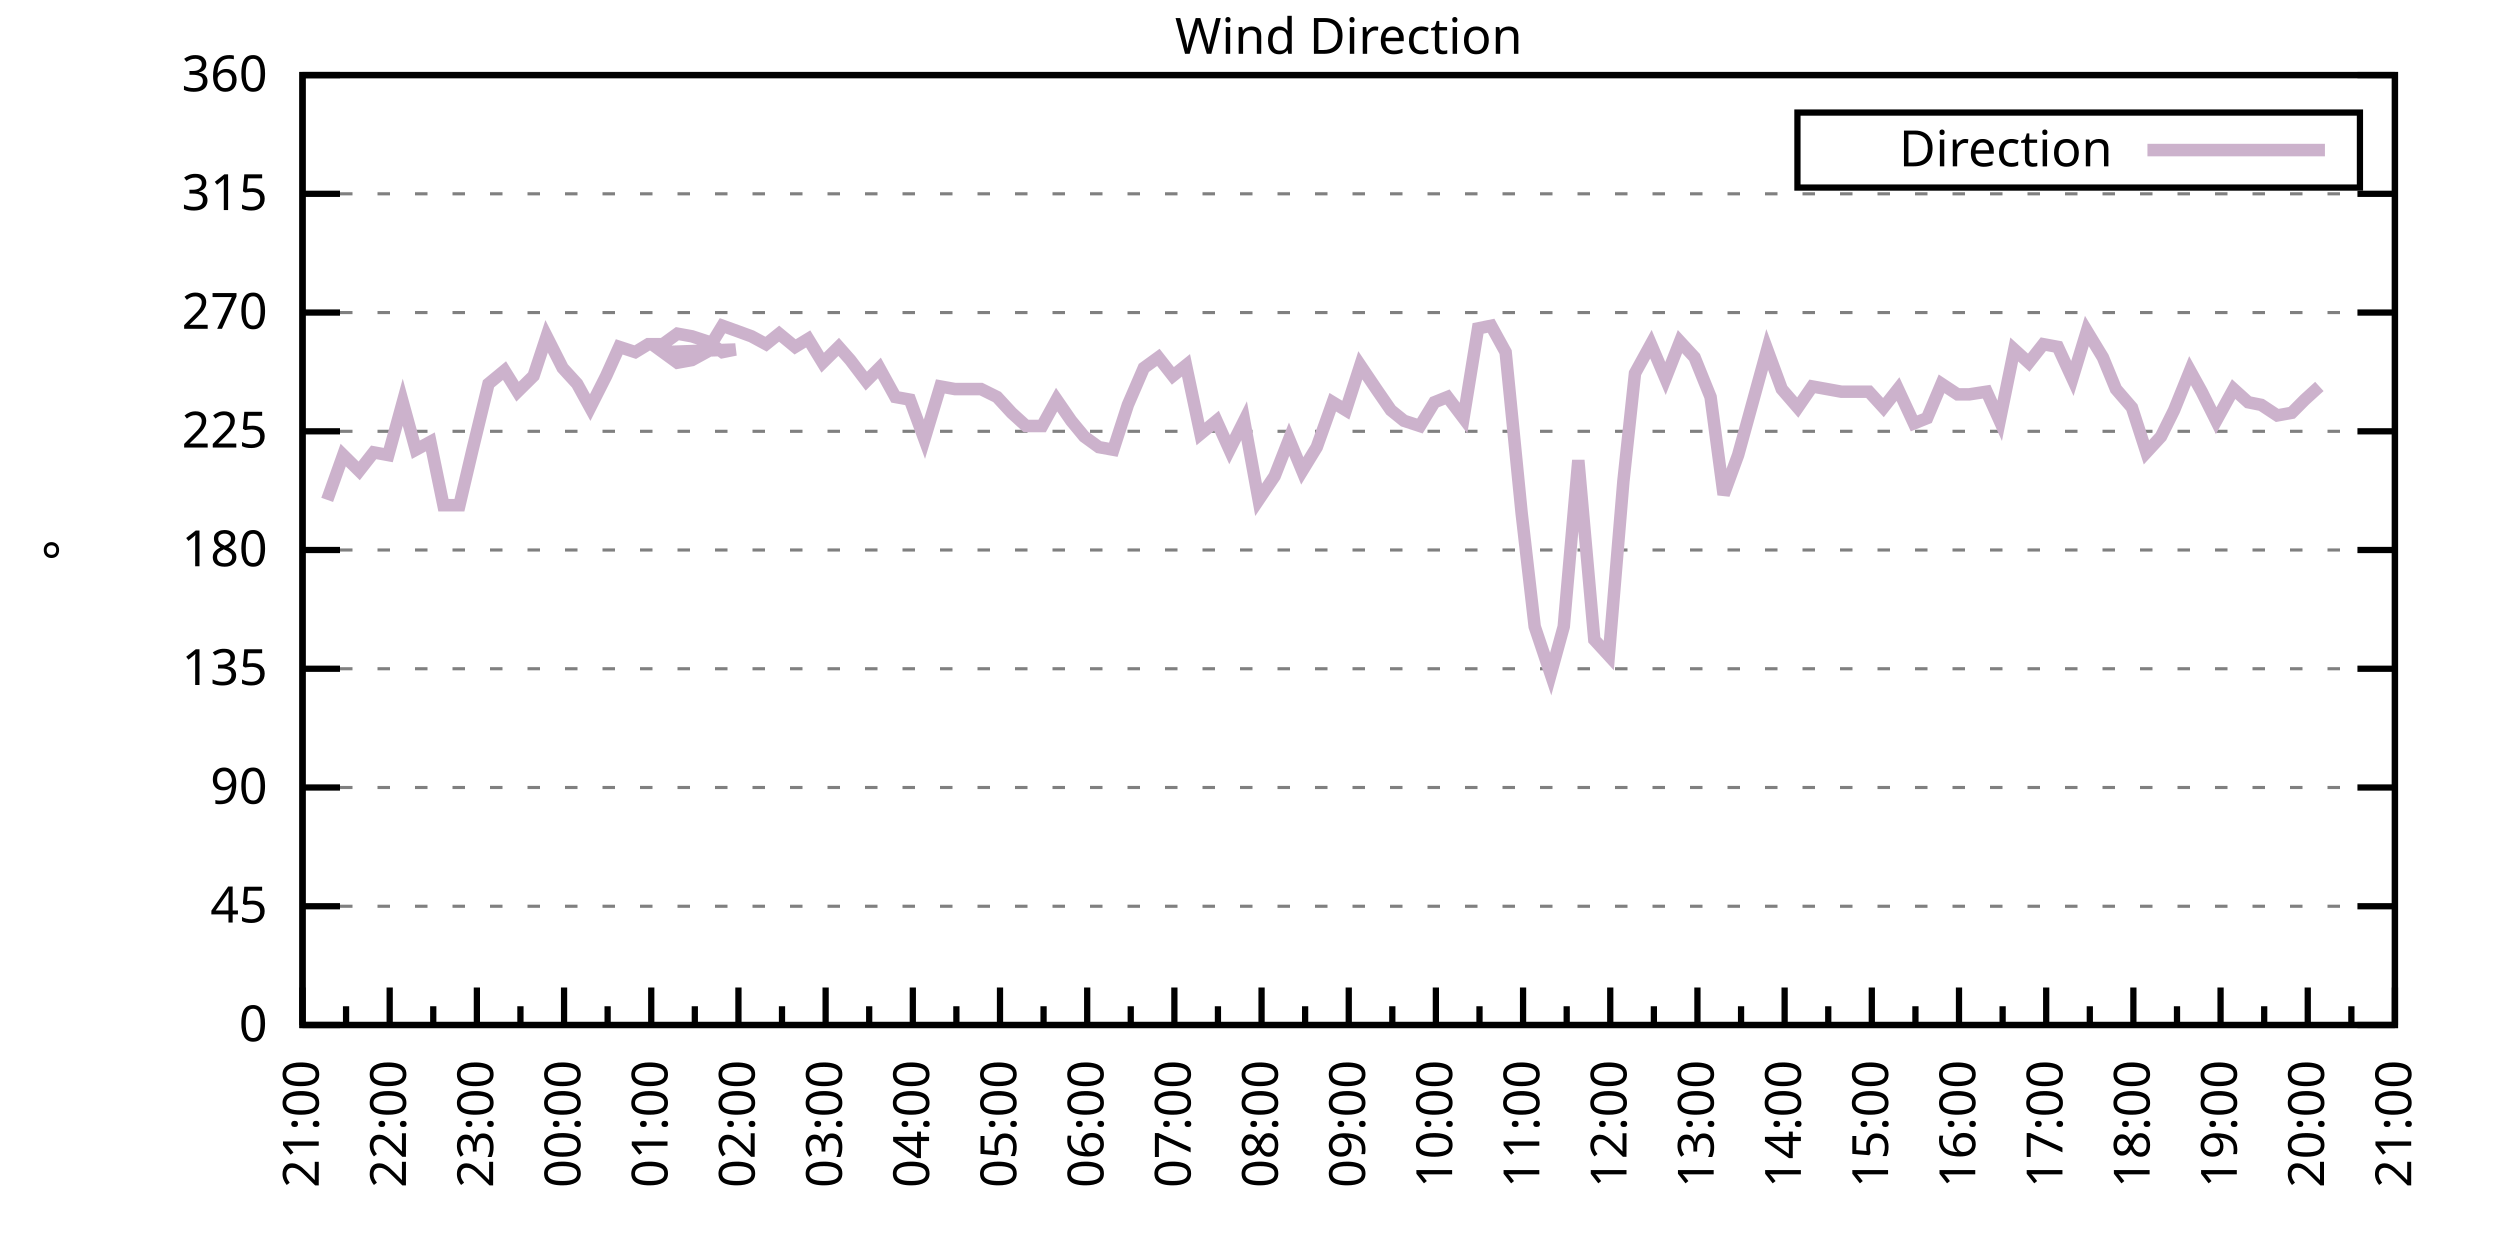
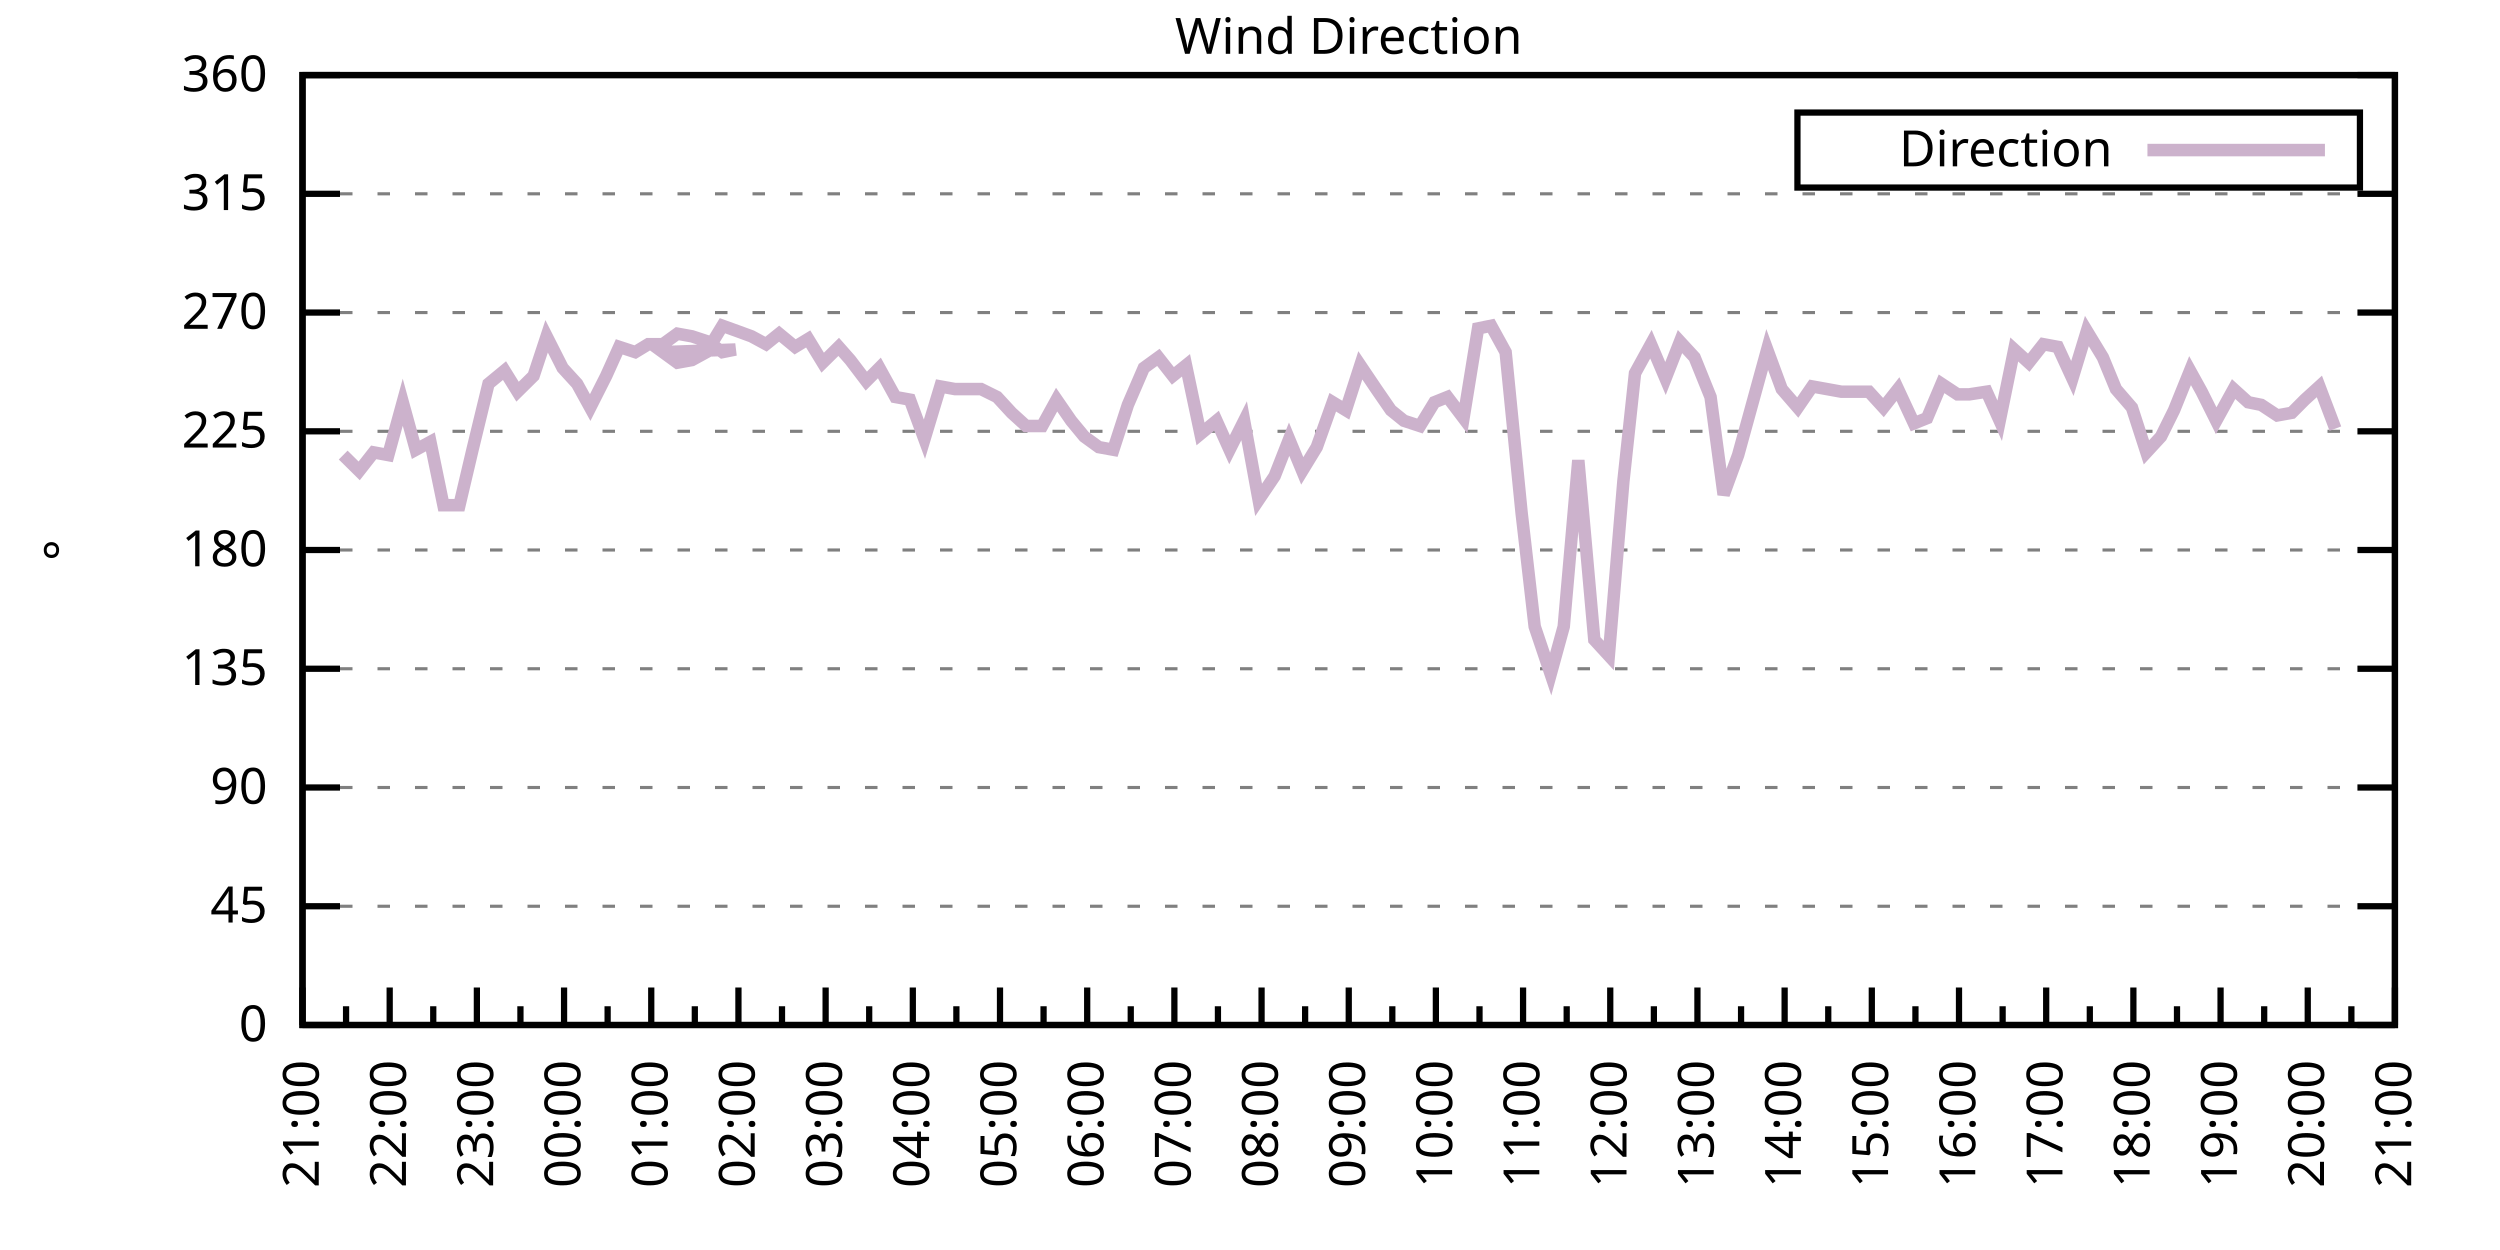
<svg xmlns="http://www.w3.org/2000/svg" xmlns:xlink="http://www.w3.org/1999/xlink" width="400" height="200" viewBox="0 0 400 200">
  <g id="gnuplot_canvas">
    <rect x="0" y="0" width="400" height="200" fill="none" />
    <defs>
      <circle id="gpDot" r="0.5" stroke-width="0.5" stroke="currentColor" />
      <path id="gpPt0" stroke-width="0.333" stroke="currentColor" d="M-1,0 h2 M0,-1 v2" />
      <path id="gpPt1" stroke-width="0.333" stroke="currentColor" d="M-1,-1 L1,1 M1,-1 L-1,1" />
      <path id="gpPt2" stroke-width="0.333" stroke="currentColor" d="M-1,0 L1,0 M0,-1 L0,1 M-1,-1 L1,1 M-1,1 L1,-1" />
      <rect id="gpPt3" stroke-width="0.333" stroke="currentColor" x="-1" y="-1" width="2" height="2" />
      <rect id="gpPt4" stroke-width="0.333" stroke="currentColor" fill="currentColor" x="-1" y="-1" width="2" height="2" />
      <circle id="gpPt5" stroke-width="0.333" stroke="currentColor" cx="0" cy="0" r="1" />
      <use xlink:href="#gpPt5" id="gpPt6" fill="currentColor" stroke="none" />
      <path id="gpPt7" stroke-width="0.333" stroke="currentColor" d="M0,-1.33 L-1.33,0.67 L1.33,0.67 z" />
      <use xlink:href="#gpPt7" id="gpPt8" fill="currentColor" stroke="none" />
      <use xlink:href="#gpPt7" id="gpPt9" stroke="currentColor" transform="rotate(180)" />
      <use xlink:href="#gpPt9" id="gpPt10" fill="currentColor" stroke="none" />
      <use xlink:href="#gpPt3" id="gpPt11" stroke="currentColor" transform="rotate(45)" />
      <use xlink:href="#gpPt11" id="gpPt12" fill="currentColor" stroke="none" />
      <path id="gpPt13" stroke-width="0.333" stroke="currentColor" d="M0,1.330 L1.265,0.411 L0.782,-1.067 L-0.782,-1.076 L-1.265,0.411 z" />
      <use xlink:href="#gpPt13" id="gpPt14" fill="currentColor" stroke="none" />
      <filter id="textbox" filterUnits="objectBoundingBox" x="0" y="0" height="1" width="1">
        <feFlood flood-color="white" flood-opacity="1" result="bgnd" />
        <feComposite in="SourceGraphic" in2="bgnd" operator="atop" />
      </filter>
      <filter id="greybox" filterUnits="objectBoundingBox" x="0" y="0" height="1" width="1">
        <feFlood flood-color="lightgrey" flood-opacity="1" result="grey" />
        <feComposite in="SourceGraphic" in2="grey" operator="atop" />
      </filter>
    </defs>
    <g fill="none" color="white" stroke="currentColor" stroke-width="1.00" stroke-linecap="butt" stroke-linejoin="miter">
</g>
    <g fill="none" color="black" stroke="currentColor" stroke-width="1.00" stroke-linecap="butt" stroke-linejoin="miter">
      <g stroke="none" shape-rendering="crispEdges">
        <polygon fill="rgb(255, 255, 255)" points="48.40,164.00 383.18,164.00 383.18,12.02 48.40,12.02 " />
      </g>
    </g>
    <g fill="none" color="black" stroke="currentColor" stroke-width="1.00" stroke-linecap="butt" stroke-linejoin="miter">
</g>
    <g fill="none" color="black" stroke="black" stroke-width="0.50" stroke-linecap="butt" stroke-linejoin="miter">
</g>
    <g fill="none" color="gray" stroke="currentColor" stroke-width="0.50" stroke-linecap="butt" stroke-linejoin="miter">
      <path stroke="gray" stroke-dasharray="2,4" class="gridline" d="M48.40,164.00 L383.19,164.00  " />
    </g>
    <g fill="none" color="gray" stroke="gray" stroke-width="1.00" stroke-linecap="butt" stroke-linejoin="miter">
</g>
    <g fill="none" color="black" stroke="currentColor" stroke-width="1.00" stroke-linecap="butt" stroke-linejoin="miter">
      <path stroke="black" d="M48.40,164.00 L54.40,164.00 M383.19,164.00 L377.19,164.00  " />
      <g transform="translate(42.80,166.60)" stroke="none" fill="black" font-family="Sans" font-size="8.00" text-anchor="end">
        <text>
          <tspan font-family="Sans"> 0</tspan>
        </text>
      </g>
    </g>
    <g fill="none" color="black" stroke="currentColor" stroke-width="1.00" stroke-linecap="butt" stroke-linejoin="miter">
</g>
    <g fill="none" color="black" stroke="black" stroke-width="0.50" stroke-linecap="butt" stroke-linejoin="miter">
</g>
    <g fill="none" color="gray" stroke="currentColor" stroke-width="0.50" stroke-linecap="butt" stroke-linejoin="miter">
      <path stroke="gray" stroke-dasharray="2,4" class="gridline" d="M48.40,145.00 L383.19,145.00  " />
    </g>
    <g fill="none" color="gray" stroke="gray" stroke-width="1.00" stroke-linecap="butt" stroke-linejoin="miter">
</g>
    <g fill="none" color="black" stroke="currentColor" stroke-width="1.00" stroke-linecap="butt" stroke-linejoin="miter">
      <path stroke="black" d="M48.40,145.00 L54.40,145.00 M383.19,145.00 L377.19,145.00  " />
      <g transform="translate(42.80,147.60)" stroke="none" fill="black" font-family="Sans" font-size="8.00" text-anchor="end">
        <text>
          <tspan font-family="Sans"> 45</tspan>
        </text>
      </g>
    </g>
    <g fill="none" color="black" stroke="currentColor" stroke-width="1.00" stroke-linecap="butt" stroke-linejoin="miter">
</g>
    <g fill="none" color="black" stroke="black" stroke-width="0.50" stroke-linecap="butt" stroke-linejoin="miter">
</g>
    <g fill="none" color="gray" stroke="currentColor" stroke-width="0.50" stroke-linecap="butt" stroke-linejoin="miter">
      <path stroke="gray" stroke-dasharray="2,4" class="gridline" d="M48.40,126.00 L383.19,126.00  " />
    </g>
    <g fill="none" color="gray" stroke="gray" stroke-width="1.00" stroke-linecap="butt" stroke-linejoin="miter">
</g>
    <g fill="none" color="black" stroke="currentColor" stroke-width="1.00" stroke-linecap="butt" stroke-linejoin="miter">
      <path stroke="black" d="M48.40,126.00 L54.40,126.00 M383.19,126.00 L377.19,126.00  " />
      <g transform="translate(42.80,128.60)" stroke="none" fill="black" font-family="Sans" font-size="8.00" text-anchor="end">
        <text>
          <tspan font-family="Sans"> 90</tspan>
        </text>
      </g>
    </g>
    <g fill="none" color="black" stroke="currentColor" stroke-width="1.00" stroke-linecap="butt" stroke-linejoin="miter">
</g>
    <g fill="none" color="black" stroke="black" stroke-width="0.50" stroke-linecap="butt" stroke-linejoin="miter">
</g>
    <g fill="none" color="gray" stroke="currentColor" stroke-width="0.50" stroke-linecap="butt" stroke-linejoin="miter">
      <path stroke="gray" stroke-dasharray="2,4" class="gridline" d="M48.40,107.00 L383.19,107.00  " />
    </g>
    <g fill="none" color="gray" stroke="gray" stroke-width="1.00" stroke-linecap="butt" stroke-linejoin="miter">
</g>
    <g fill="none" color="black" stroke="currentColor" stroke-width="1.00" stroke-linecap="butt" stroke-linejoin="miter">
      <path stroke="black" d="M48.40,107.00 L54.40,107.00 M383.19,107.00 L377.19,107.00  " />
      <g transform="translate(42.80,109.60)" stroke="none" fill="black" font-family="Sans" font-size="8.00" text-anchor="end">
        <text>
          <tspan font-family="Sans"> 135</tspan>
        </text>
      </g>
    </g>
    <g fill="none" color="black" stroke="currentColor" stroke-width="1.00" stroke-linecap="butt" stroke-linejoin="miter">
</g>
    <g fill="none" color="black" stroke="black" stroke-width="0.50" stroke-linecap="butt" stroke-linejoin="miter">
</g>
    <g fill="none" color="gray" stroke="currentColor" stroke-width="0.50" stroke-linecap="butt" stroke-linejoin="miter">
      <path stroke="gray" stroke-dasharray="2,4" class="gridline" d="M48.40,88.00 L383.19,88.00  " />
    </g>
    <g fill="none" color="gray" stroke="gray" stroke-width="1.00" stroke-linecap="butt" stroke-linejoin="miter">
</g>
    <g fill="none" color="black" stroke="currentColor" stroke-width="1.00" stroke-linecap="butt" stroke-linejoin="miter">
      <path stroke="black" d="M48.40,88.00 L54.40,88.00 M383.19,88.00 L377.19,88.00  " />
      <g transform="translate(42.80,90.60)" stroke="none" fill="black" font-family="Sans" font-size="8.00" text-anchor="end">
        <text>
          <tspan font-family="Sans"> 180</tspan>
        </text>
      </g>
    </g>
    <g fill="none" color="black" stroke="currentColor" stroke-width="1.00" stroke-linecap="butt" stroke-linejoin="miter">
</g>
    <g fill="none" color="black" stroke="black" stroke-width="0.50" stroke-linecap="butt" stroke-linejoin="miter">
</g>
    <g fill="none" color="gray" stroke="currentColor" stroke-width="0.50" stroke-linecap="butt" stroke-linejoin="miter">
      <path stroke="gray" stroke-dasharray="2,4" class="gridline" d="M48.40,69.01 L383.19,69.01  " />
    </g>
    <g fill="none" color="gray" stroke="gray" stroke-width="1.00" stroke-linecap="butt" stroke-linejoin="miter">
</g>
    <g fill="none" color="black" stroke="currentColor" stroke-width="1.00" stroke-linecap="butt" stroke-linejoin="miter">
      <path stroke="black" d="M48.40,69.01 L54.40,69.01 M383.19,69.01 L377.19,69.01  " />
      <g transform="translate(42.80,71.61)" stroke="none" fill="black" font-family="Sans" font-size="8.00" text-anchor="end">
        <text>
          <tspan font-family="Sans"> 225</tspan>
        </text>
      </g>
    </g>
    <g fill="none" color="black" stroke="currentColor" stroke-width="1.00" stroke-linecap="butt" stroke-linejoin="miter">
</g>
    <g fill="none" color="black" stroke="black" stroke-width="0.50" stroke-linecap="butt" stroke-linejoin="miter">
</g>
    <g fill="none" color="gray" stroke="currentColor" stroke-width="0.50" stroke-linecap="butt" stroke-linejoin="miter">
      <path stroke="gray" stroke-dasharray="2,4" class="gridline" d="M48.40,50.01 L383.19,50.01  " />
    </g>
    <g fill="none" color="gray" stroke="gray" stroke-width="1.00" stroke-linecap="butt" stroke-linejoin="miter">
</g>
    <g fill="none" color="black" stroke="currentColor" stroke-width="1.00" stroke-linecap="butt" stroke-linejoin="miter">
      <path stroke="black" d="M48.40,50.01 L54.40,50.01 M383.19,50.01 L377.19,50.01  " />
      <g transform="translate(42.80,52.61)" stroke="none" fill="black" font-family="Sans" font-size="8.00" text-anchor="end">
        <text>
          <tspan font-family="Sans"> 270</tspan>
        </text>
      </g>
    </g>
    <g fill="none" color="black" stroke="currentColor" stroke-width="1.00" stroke-linecap="butt" stroke-linejoin="miter">
</g>
    <g fill="none" color="black" stroke="black" stroke-width="0.50" stroke-linecap="butt" stroke-linejoin="miter">
</g>
    <g fill="none" color="gray" stroke="currentColor" stroke-width="0.50" stroke-linecap="butt" stroke-linejoin="miter">
      <path stroke="gray" stroke-dasharray="2,4" class="gridline" d="M48.40,31.01 L383.19,31.01  " />
    </g>
    <g fill="none" color="gray" stroke="gray" stroke-width="1.00" stroke-linecap="butt" stroke-linejoin="miter">
</g>
    <g fill="none" color="black" stroke="currentColor" stroke-width="1.00" stroke-linecap="butt" stroke-linejoin="miter">
      <path stroke="black" d="M48.40,31.01 L54.40,31.01 M383.19,31.01 L377.19,31.01  " />
      <g transform="translate(42.80,33.61)" stroke="none" fill="black" font-family="Sans" font-size="8.00" text-anchor="end">
        <text>
          <tspan font-family="Sans"> 315</tspan>
        </text>
      </g>
    </g>
    <g fill="none" color="black" stroke="currentColor" stroke-width="1.00" stroke-linecap="butt" stroke-linejoin="miter">
</g>
    <g fill="none" color="black" stroke="black" stroke-width="0.50" stroke-linecap="butt" stroke-linejoin="miter">
</g>
    <g fill="none" color="gray" stroke="currentColor" stroke-width="0.50" stroke-linecap="butt" stroke-linejoin="miter">
      <path stroke="gray" stroke-dasharray="2,4" class="gridline" d="M48.40,12.01 L383.19,12.01  " />
    </g>
    <g fill="none" color="gray" stroke="gray" stroke-width="1.00" stroke-linecap="butt" stroke-linejoin="miter">
</g>
    <g fill="none" color="black" stroke="currentColor" stroke-width="1.00" stroke-linecap="butt" stroke-linejoin="miter">
      <path stroke="black" d="M48.40,12.01 L54.40,12.01 M383.19,12.01 L377.19,12.01  " />
      <g transform="translate(42.80,14.61)" stroke="none" fill="black" font-family="Sans" font-size="8.00" text-anchor="end">
        <text>
          <tspan font-family="Sans"> 360</tspan>
        </text>
      </g>
    </g>
    <g fill="none" color="black" stroke="currentColor" stroke-width="1.00" stroke-linecap="butt" stroke-linejoin="miter">
      <path stroke="black" d="M48.40,164.00 L48.40,158.00  " />
      <g transform="translate(51.00,169.60) rotate(270)" stroke="none" fill="black" font-family="Sans" font-size="8.00" text-anchor="end">
        <text>
          <tspan font-family="Sans">21:00</tspan>
        </text>
      </g>
    </g>
    <g fill="none" color="black" stroke="currentColor" stroke-width="1.00" stroke-linecap="butt" stroke-linejoin="miter">
      <path stroke="black" d="M55.37,164.00 L55.37,161.00 M62.35,164.00 L62.35,158.00  " />
      <g transform="translate(64.95,169.60) rotate(270)" stroke="none" fill="black" font-family="Sans" font-size="8.00" text-anchor="end">
        <text>
          <tspan font-family="Sans">22:00</tspan>
        </text>
      </g>
    </g>
    <g fill="none" color="black" stroke="currentColor" stroke-width="1.00" stroke-linecap="butt" stroke-linejoin="miter">
      <path stroke="black" d="M69.32,164.00 L69.32,161.00 M76.30,164.00 L76.30,158.00  " />
      <g transform="translate(78.90,169.60) rotate(270)" stroke="none" fill="black" font-family="Sans" font-size="8.00" text-anchor="end">
        <text>
          <tspan font-family="Sans">23:00</tspan>
        </text>
      </g>
    </g>
    <g fill="none" color="black" stroke="currentColor" stroke-width="1.00" stroke-linecap="butt" stroke-linejoin="miter">
      <path stroke="black" d="M83.27,164.00 L83.27,161.00 M90.25,164.00 L90.25,158.00  " />
      <g transform="translate(92.85,169.60) rotate(270)" stroke="none" fill="black" font-family="Sans" font-size="8.00" text-anchor="end">
        <text>
          <tspan font-family="Sans">00:00</tspan>
        </text>
      </g>
    </g>
    <g fill="none" color="black" stroke="currentColor" stroke-width="1.00" stroke-linecap="butt" stroke-linejoin="miter">
      <path stroke="black" d="M97.22,164.00 L97.22,161.00 M104.20,164.00 L104.20,158.00  " />
      <g transform="translate(106.80,169.60) rotate(270)" stroke="none" fill="black" font-family="Sans" font-size="8.00" text-anchor="end">
        <text>
          <tspan font-family="Sans">01:00</tspan>
        </text>
      </g>
    </g>
    <g fill="none" color="black" stroke="currentColor" stroke-width="1.00" stroke-linecap="butt" stroke-linejoin="miter">
      <path stroke="black" d="M111.17,164.00 L111.17,161.00 M118.15,164.00 L118.15,158.00  " />
      <g transform="translate(120.75,169.60) rotate(270)" stroke="none" fill="black" font-family="Sans" font-size="8.00" text-anchor="end">
        <text>
          <tspan font-family="Sans">02:00</tspan>
        </text>
      </g>
    </g>
    <g fill="none" color="black" stroke="currentColor" stroke-width="1.00" stroke-linecap="butt" stroke-linejoin="miter">
      <path stroke="black" d="M125.12,164.00 L125.12,161.00 M132.10,164.00 L132.10,158.00  " />
      <g transform="translate(134.70,169.60) rotate(270)" stroke="none" fill="black" font-family="Sans" font-size="8.00" text-anchor="end">
        <text>
          <tspan font-family="Sans">03:00</tspan>
        </text>
      </g>
    </g>
    <g fill="none" color="black" stroke="currentColor" stroke-width="1.00" stroke-linecap="butt" stroke-linejoin="miter">
      <path stroke="black" d="M139.07,164.00 L139.07,161.00 M146.05,164.00 L146.05,158.00  " />
      <g transform="translate(148.65,169.60) rotate(270)" stroke="none" fill="black" font-family="Sans" font-size="8.00" text-anchor="end">
        <text>
          <tspan font-family="Sans">04:00</tspan>
        </text>
      </g>
    </g>
    <g fill="none" color="black" stroke="currentColor" stroke-width="1.00" stroke-linecap="butt" stroke-linejoin="miter">
      <path stroke="black" d="M153.02,164.00 L153.02,161.00 M160.00,164.00 L160.00,158.00  " />
      <g transform="translate(162.60,169.60) rotate(270)" stroke="none" fill="black" font-family="Sans" font-size="8.00" text-anchor="end">
        <text>
          <tspan font-family="Sans">05:00</tspan>
        </text>
      </g>
    </g>
    <g fill="none" color="black" stroke="currentColor" stroke-width="1.00" stroke-linecap="butt" stroke-linejoin="miter">
      <path stroke="black" d="M166.97,164.00 L166.97,161.00 M173.95,164.00 L173.95,158.00  " />
      <g transform="translate(176.55,169.60) rotate(270)" stroke="none" fill="black" font-family="Sans" font-size="8.00" text-anchor="end">
        <text>
          <tspan font-family="Sans">06:00</tspan>
        </text>
      </g>
    </g>
    <g fill="none" color="black" stroke="currentColor" stroke-width="1.00" stroke-linecap="butt" stroke-linejoin="miter">
      <path stroke="black" d="M180.92,164.00 L180.92,161.00 M187.90,164.00 L187.90,158.00  " />
      <g transform="translate(190.50,169.60) rotate(270)" stroke="none" fill="black" font-family="Sans" font-size="8.00" text-anchor="end">
        <text>
          <tspan font-family="Sans">07:00</tspan>
        </text>
      </g>
    </g>
    <g fill="none" color="black" stroke="currentColor" stroke-width="1.00" stroke-linecap="butt" stroke-linejoin="miter">
      <path stroke="black" d="M194.87,164.00 L194.87,161.00 M201.85,164.00 L201.85,158.00  " />
      <g transform="translate(204.45,169.60) rotate(270)" stroke="none" fill="black" font-family="Sans" font-size="8.00" text-anchor="end">
        <text>
          <tspan font-family="Sans">08:00</tspan>
        </text>
      </g>
    </g>
    <g fill="none" color="black" stroke="currentColor" stroke-width="1.00" stroke-linecap="butt" stroke-linejoin="miter">
      <path stroke="black" d="M208.82,164.00 L208.82,161.00 M215.80,164.00 L215.80,158.00  " />
      <g transform="translate(218.40,169.60) rotate(270)" stroke="none" fill="black" font-family="Sans" font-size="8.00" text-anchor="end">
        <text>
          <tspan font-family="Sans">09:00</tspan>
        </text>
      </g>
    </g>
    <g fill="none" color="black" stroke="currentColor" stroke-width="1.00" stroke-linecap="butt" stroke-linejoin="miter">
      <path stroke="black" d="M222.77,164.00 L222.77,161.00 M229.74,164.00 L229.74,158.00  " />
      <g transform="translate(232.34,169.60) rotate(270)" stroke="none" fill="black" font-family="Sans" font-size="8.00" text-anchor="end">
        <text>
          <tspan font-family="Sans">10:00</tspan>
        </text>
      </g>
    </g>
    <g fill="none" color="black" stroke="currentColor" stroke-width="1.00" stroke-linecap="butt" stroke-linejoin="miter">
      <path stroke="black" d="M236.72,164.00 L236.72,161.00 M243.69,164.00 L243.69,158.00  " />
      <g transform="translate(246.29,169.60) rotate(270)" stroke="none" fill="black" font-family="Sans" font-size="8.00" text-anchor="end">
        <text>
          <tspan font-family="Sans">11:00</tspan>
        </text>
      </g>
    </g>
    <g fill="none" color="black" stroke="currentColor" stroke-width="1.00" stroke-linecap="butt" stroke-linejoin="miter">
      <path stroke="black" d="M250.67,164.00 L250.67,161.00 M257.64,164.00 L257.64,158.00  " />
      <g transform="translate(260.24,169.60) rotate(270)" stroke="none" fill="black" font-family="Sans" font-size="8.00" text-anchor="end">
        <text>
          <tspan font-family="Sans">12:00</tspan>
        </text>
      </g>
    </g>
    <g fill="none" color="black" stroke="currentColor" stroke-width="1.00" stroke-linecap="butt" stroke-linejoin="miter">
      <path stroke="black" d="M264.62,164.00 L264.62,161.00 M271.59,164.00 L271.59,158.00  " />
      <g transform="translate(274.19,169.60) rotate(270)" stroke="none" fill="black" font-family="Sans" font-size="8.00" text-anchor="end">
        <text>
          <tspan font-family="Sans">13:00</tspan>
        </text>
      </g>
    </g>
    <g fill="none" color="black" stroke="currentColor" stroke-width="1.00" stroke-linecap="butt" stroke-linejoin="miter">
      <path stroke="black" d="M278.57,164.00 L278.57,161.00 M285.54,164.00 L285.54,158.00  " />
      <g transform="translate(288.14,169.60) rotate(270)" stroke="none" fill="black" font-family="Sans" font-size="8.00" text-anchor="end">
        <text>
          <tspan font-family="Sans">14:00</tspan>
        </text>
      </g>
    </g>
    <g fill="none" color="black" stroke="currentColor" stroke-width="1.00" stroke-linecap="butt" stroke-linejoin="miter">
      <path stroke="black" d="M292.52,164.00 L292.52,161.00 M299.49,164.00 L299.49,158.00  " />
      <g transform="translate(302.09,169.60) rotate(270)" stroke="none" fill="black" font-family="Sans" font-size="8.00" text-anchor="end">
        <text>
          <tspan font-family="Sans">15:00</tspan>
        </text>
      </g>
    </g>
    <g fill="none" color="black" stroke="currentColor" stroke-width="1.00" stroke-linecap="butt" stroke-linejoin="miter">
      <path stroke="black" d="M306.47,164.00 L306.47,161.00 M313.44,164.00 L313.44,158.00  " />
      <g transform="translate(316.04,169.60) rotate(270)" stroke="none" fill="black" font-family="Sans" font-size="8.00" text-anchor="end">
        <text>
          <tspan font-family="Sans">16:00</tspan>
        </text>
      </g>
    </g>
    <g fill="none" color="black" stroke="currentColor" stroke-width="1.00" stroke-linecap="butt" stroke-linejoin="miter">
      <path stroke="black" d="M320.42,164.00 L320.42,161.00 M327.39,164.00 L327.39,158.00  " />
      <g transform="translate(329.99,169.60) rotate(270)" stroke="none" fill="black" font-family="Sans" font-size="8.00" text-anchor="end">
        <text>
          <tspan font-family="Sans">17:00</tspan>
        </text>
      </g>
    </g>
    <g fill="none" color="black" stroke="currentColor" stroke-width="1.00" stroke-linecap="butt" stroke-linejoin="miter">
      <path stroke="black" d="M334.37,164.00 L334.37,161.00 M341.34,164.00 L341.34,158.00  " />
      <g transform="translate(343.94,169.60) rotate(270)" stroke="none" fill="black" font-family="Sans" font-size="8.00" text-anchor="end">
        <text>
          <tspan font-family="Sans">18:00</tspan>
        </text>
      </g>
    </g>
    <g fill="none" color="black" stroke="currentColor" stroke-width="1.00" stroke-linecap="butt" stroke-linejoin="miter">
      <path stroke="black" d="M348.32,164.00 L348.32,161.00 M355.29,164.00 L355.29,158.00  " />
      <g transform="translate(357.89,169.60) rotate(270)" stroke="none" fill="black" font-family="Sans" font-size="8.00" text-anchor="end">
        <text>
          <tspan font-family="Sans">19:00</tspan>
        </text>
      </g>
    </g>
    <g fill="none" color="black" stroke="currentColor" stroke-width="1.00" stroke-linecap="butt" stroke-linejoin="miter">
      <path stroke="black" d="M362.27,164.00 L362.27,161.00 M369.24,164.00 L369.24,158.00  " />
      <g transform="translate(371.84,169.60) rotate(270)" stroke="none" fill="black" font-family="Sans" font-size="8.00" text-anchor="end">
        <text>
          <tspan font-family="Sans">20:00</tspan>
        </text>
      </g>
    </g>
    <g fill="none" color="black" stroke="currentColor" stroke-width="1.00" stroke-linecap="butt" stroke-linejoin="miter">
      <path stroke="black" d="M376.22,164.00 L376.22,161.00 M383.19,164.00 L383.19,158.00  " />
      <g transform="translate(385.79,169.60) rotate(270)" stroke="none" fill="black" font-family="Sans" font-size="8.00" text-anchor="end">
        <text>
          <tspan font-family="Sans">21:00</tspan>
        </text>
      </g>
    </g>
    <g fill="none" color="black" stroke="currentColor" stroke-width="1.00" stroke-linecap="butt" stroke-linejoin="miter">
</g>
    <g fill="none" color="black" stroke="currentColor" stroke-width="1.00" stroke-linecap="butt" stroke-linejoin="miter">
      <path stroke="black" d="M48.40,12.01 L48.40,164.00 L383.19,164.00 L383.19,12.01 L48.40,12.01 Z  " />
    </g>
    <g fill="none" color="black" stroke="currentColor" stroke-width="1.00" stroke-linecap="butt" stroke-linejoin="miter">
      <g transform="translate(12.80,88.01) rotate(270)" stroke="none" fill="black" font-family="Sans" font-size="8.00" text-anchor="middle">
        <text>
          <tspan font-family="Sans">°</tspan>
        </text>
      </g>
    </g>
    <g fill="none" color="black" stroke="currentColor" stroke-width="1.00" stroke-linecap="butt" stroke-linejoin="miter">
</g>
    <g fill="none" color="black" stroke="currentColor" stroke-width="1.00" stroke-linecap="butt" stroke-linejoin="miter">
      <path stroke="black" d="M287.59,30.01 L287.59,18.01 L377.59,18.01 L377.59,30.01 L287.59,30.01 Z  " />
    </g>
    <g id="Wind_direction_plot_1">
      <g fill="none" color="white" stroke="black" stroke-width="2.00" stroke-linecap="butt" stroke-linejoin="miter">
</g>
      <g fill="none" color="black" stroke="currentColor" stroke-width="2.00" stroke-linecap="butt" stroke-linejoin="miter">
        <g transform="translate(337.99,26.61)" stroke="none" fill="black" font-family="Sans" font-size="8.00" text-anchor="end">
          <text>
            <tspan font-family="Sans">Direction</tspan>
          </text>
        </g>
      </g>
      <g fill="none" color="black" stroke="currentColor" stroke-width="2.00" stroke-linecap="butt" stroke-linejoin="miter">
-         <path stroke="rgb(204, 178, 204)" d="M343.59,24.01 L371.99,24.01 M52.35,79.98 L54.91,72.81 L57.47,75.34 L59.79,72.38 L62.12,72.81 L64.44,64.36   L66.53,71.96 L68.86,70.70 L70.95,80.83 L73.51,80.83 L75.60,71.96 L78.16,61.41 L80.72,59.30 L82.81,62.67   L85.37,60.14 L87.46,53.81 L90.02,58.87 L92.34,61.41 L94.43,65.21 L96.99,60.14 L99.08,55.50 L101.64,56.34   L103.73,55.07 L106.06,55.07 L108.38,53.39 L110.71,53.81 L113.27,54.65 L115.59,56.34 L117.68,55.92 L106.06,56.34   L108.38,58.03 L110.71,57.61 L113.03,56.34 L115.59,52.12 L117.92,52.96 L120.24,53.81 L122.57,55.07 L124.66,53.39   L127.22,55.50 L129.31,54.23 L131.63,58.03 L134.19,55.50 L136.05,57.61 L138.61,60.98 L140.70,58.87 L143.26,63.52   L145.58,63.94 L147.91,70.27 L150.46,61.83 L152.79,62.25 L155.11,62.25 L156.97,62.25 L159.53,63.52 L161.86,66.05   L164.18,68.16 L166.74,68.16 L169.06,63.94 L171.39,67.32 L173.48,69.85 L175.81,71.54 L178.13,71.96 L180.46,64.78   L183.01,58.87 L185.34,57.18 L187.66,60.14 L189.76,58.45 L192.08,69.43 L194.64,67.32 L196.73,71.96 L199.06,67.32   L201.38,79.98 L203.94,76.18 L206.26,70.27 L208.36,75.34 L210.68,71.54 L213.24,64.36 L215.33,65.63 L217.65,58.45   L220.21,62.25 L222.54,65.63 L224.63,67.32 L227.19,68.16 L229.51,64.36 L231.60,63.52 L234.16,66.90 L236.49,52.54   L238.58,52.12 L240.90,56.34 L243.46,82.09 L245.55,100.25 L248.11,107.85 L250.20,100.25 L252.53,73.65 L255.09,102.36   L257.41,104.89 L259.74,77.03 L261.60,59.72 L264.15,55.07 L266.48,60.56 L268.80,54.65 L271.13,57.18 L273.69,63.52   L275.78,79.14 L278.10,72.81 L280.66,63.52 L282.75,55.92 L285.08,62.25 L287.64,65.21 L289.96,61.83 L292.29,62.25   L294.61,62.67 L296.70,62.67 L299.03,62.67 L301.35,65.21 L303.68,62.25 L306.23,67.74 L308.33,66.90 L310.65,61.41   L313.21,63.10 L315.07,63.10 L317.86,62.67 L319.95,67.32 L322.28,55.92 L324.60,58.03 L326.93,55.07 L329.25,55.50   L331.58,60.56 L333.90,52.96 L336.46,57.18 L338.55,62.25 L341.11,65.21 L343.43,72.38 L345.76,69.85 L347.85,65.63   L350.41,59.30 L352.27,62.67 L354.59,67.32 L357.38,62.25 L359.71,64.36 L361.80,64.78 L364.36,66.47 L366.68,66.05   L368.78,63.94 L371.10,61.83  " />
+         <path stroke="rgb(204, 178, 204)" d="M343.59,24.01 L371.99,24.01 M54.91,72.81 L57.47,75.34 L59.79,72.38 L62.12,72.81 L64.44,64.36 L66.53,71.96   L68.86,70.70 L70.95,80.83 L73.51,80.83 L75.60,71.96 L78.16,61.41 L80.72,59.30 L82.81,62.67 L85.37,60.14   L87.46,53.81 L90.02,58.87 L92.34,61.41 L94.43,65.21 L96.99,60.14 L99.08,55.50 L101.64,56.34 L103.73,55.07   L106.06,55.07 L108.38,53.39 L110.71,53.81 L113.27,54.65 L115.59,56.34 L117.68,55.92 L106.06,56.34 L108.38,58.03   L110.71,57.61 L113.03,56.34 L115.59,52.12 L117.92,52.96 L120.24,53.81 L122.57,55.07 L124.66,53.39 L127.22,55.50   L129.31,54.23 L131.63,58.03 L134.19,55.50 L136.05,57.61 L138.61,60.98 L140.70,58.87 L143.26,63.52 L145.58,63.94   L147.91,70.27 L150.46,61.83 L152.79,62.25 L155.11,62.25 L156.97,62.25 L159.53,63.52 L161.86,66.05 L164.18,68.16   L166.74,68.16 L169.06,63.94 L171.39,67.32 L173.48,69.85 L175.81,71.54 L178.13,71.96 L180.46,64.78 L183.01,58.87   L185.34,57.18 L187.66,60.14 L189.76,58.45 L192.08,69.43 L194.64,67.32 L196.73,71.96 L199.06,67.32 L201.38,79.98   L203.94,76.18 L206.26,70.27 L208.36,75.34 L210.68,71.54 L213.24,64.36 L215.33,65.63 L217.65,58.45 L220.21,62.25   L222.54,65.63 L224.63,67.32 L227.19,68.16 L229.51,64.36 L231.60,63.52 L234.16,66.90 L236.49,52.54 L238.58,52.12   L240.90,56.34 L243.46,82.09 L245.55,100.25 L248.11,107.85 L250.20,100.25 L252.53,73.65 L255.09,102.36 L257.41,104.89   L259.74,77.03 L261.60,59.72 L264.15,55.07 L266.48,60.56 L268.80,54.65 L271.13,57.18 L273.69,63.52 L275.78,79.14   L278.10,72.81 L280.66,63.52 L282.75,55.92 L285.08,62.25 L287.64,65.21 L289.96,61.83 L292.29,62.25 L294.61,62.67   L296.70,62.67 L299.03,62.67 L301.35,65.21 L303.68,62.25 L306.23,67.74 L308.33,66.90 L310.65,61.41 L313.21,63.10   L315.07,63.10 L317.86,62.67 L319.95,67.32 L322.28,55.92 L324.60,58.03 L326.93,55.07 L329.25,55.50 L331.58,60.56   L333.90,52.96 L336.46,57.18 L338.55,62.25 L341.11,65.21 L343.43,72.38 L345.76,69.85 L347.85,65.63 L350.41,59.30   L352.27,62.67 L354.59,67.32 L357.38,62.25 L359.71,64.36 L361.80,64.78 L364.36,66.47 L366.68,66.05 L368.78,63.94   L371.10,61.83 L373.66,68.58  " />
      </g>
    </g>
    <g fill="none" color="black" stroke="currentColor" stroke-width="2.00" stroke-linecap="butt" stroke-linejoin="miter">
</g>
    <g fill="none" color="black" stroke="black" stroke-width="1.00" stroke-linecap="butt" stroke-linejoin="miter">
</g>
    <g fill="none" color="black" stroke="currentColor" stroke-width="1.00" stroke-linecap="butt" stroke-linejoin="miter">
      <path stroke="black" d="M48.40,12.01 L48.40,164.00 L383.19,164.00 L383.19,12.01 L48.40,12.01 Z  " />
    </g>
    <g fill="none" color="black" stroke="currentColor" stroke-width="1.00" stroke-linecap="butt" stroke-linejoin="miter">
      <g transform="translate(215.79,8.61)" stroke="none" fill="black" font-family="Sans" font-size="8.00" text-anchor="middle">
        <text>
          <tspan font-family="Sans">Wind Direction</tspan>
        </text>
      </g>
    </g>
    <g fill="none" color="black" stroke="currentColor" stroke-width="1.00" stroke-linecap="butt" stroke-linejoin="miter">
</g>
  </g>
</svg>
